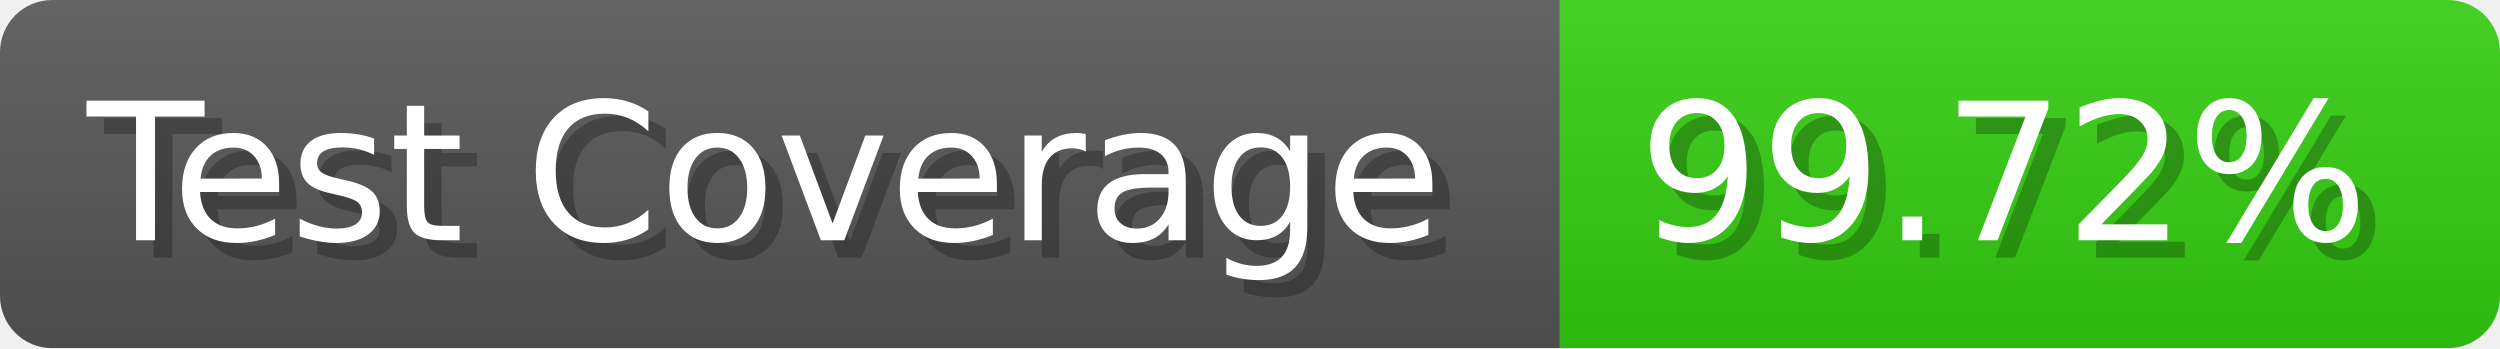
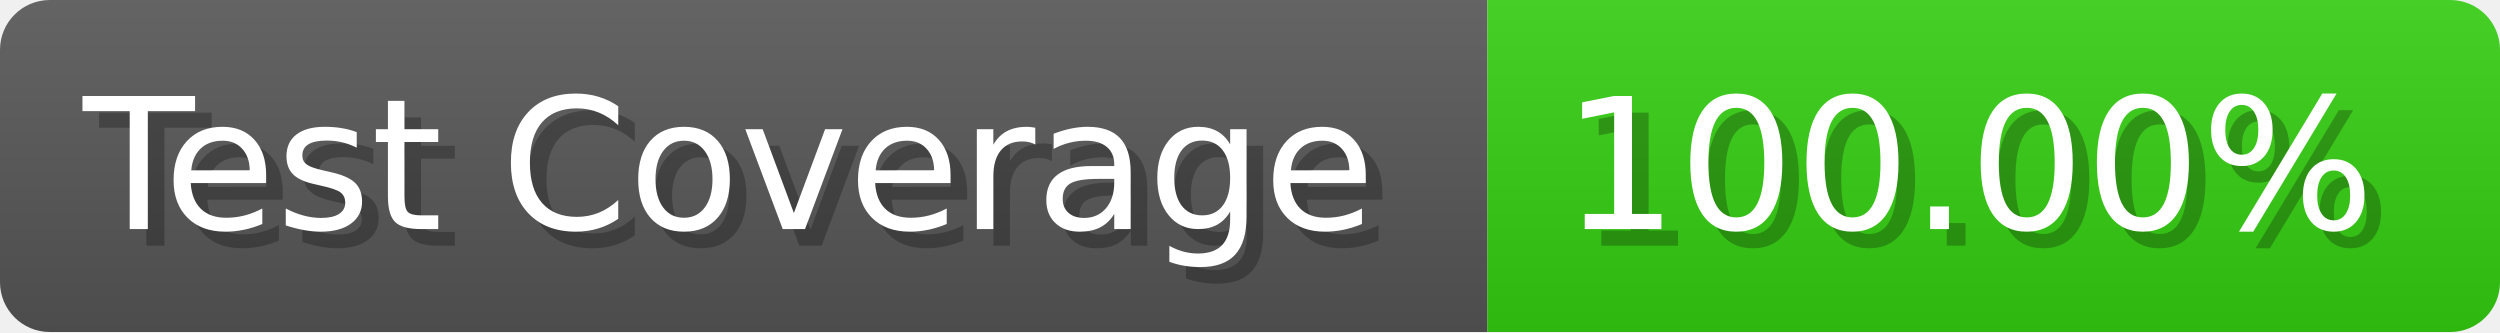
- <svg xmlns="http://www.w3.org/2000/svg" width="143.6" height="20" viewBox="0 0 1436 200" role="img" aria-label="Test Coverage: 99.72%">
+ <svg xmlns="http://www.w3.org/2000/svg" width="150.6" height="20" viewBox="0 0 1506 200" role="img" aria-label="Test Coverage: 100.00%">
  <linearGradient id="a" x2="0" y2="100%">
    <stop offset="0" stop-opacity=".1" stop-color="#EEE" />
    <stop offset="1" stop-opacity=".1" />
  </linearGradient>
  <mask id="m">
-     <rect width="1436" height="200" rx="30" fill="#FFF" />
+     <rect width="1506" height="200" rx="30" fill="#FFF" />
  </mask>
  <g mask="url(#m)">
    <rect width="896" height="200" fill="#555" />
-     <rect width="540" height="200" fill="#3C1" x="896" />
-     <rect width="1436" height="200" fill="url(#a)" />
+     <rect width="610" height="200" fill="#3C1" x="896" />
+     <rect width="1506" height="200" fill="url(#a)" />
  </g>
  <g aria-hidden="true" fill="#fff" text-anchor="start" font-family="Verdana,DejaVu Sans,sans-serif" font-size="110">
    <text x="60" y="148" textLength="796" fill="#000" opacity="0.25">Test Coverage</text>
    <text x="50" y="138" textLength="796">Test Coverage</text>
-     <text x="951" y="148" textLength="440" fill="#000" opacity="0.25">99.72%</text>
-     <text x="941" y="138" textLength="440">99.72%</text>
+     <text x="951" y="148" textLength="510" fill="#000" opacity="0.25">100.00%</text>
+     <text x="941" y="138" textLength="510">100.00%</text>
  </g>
</svg>
